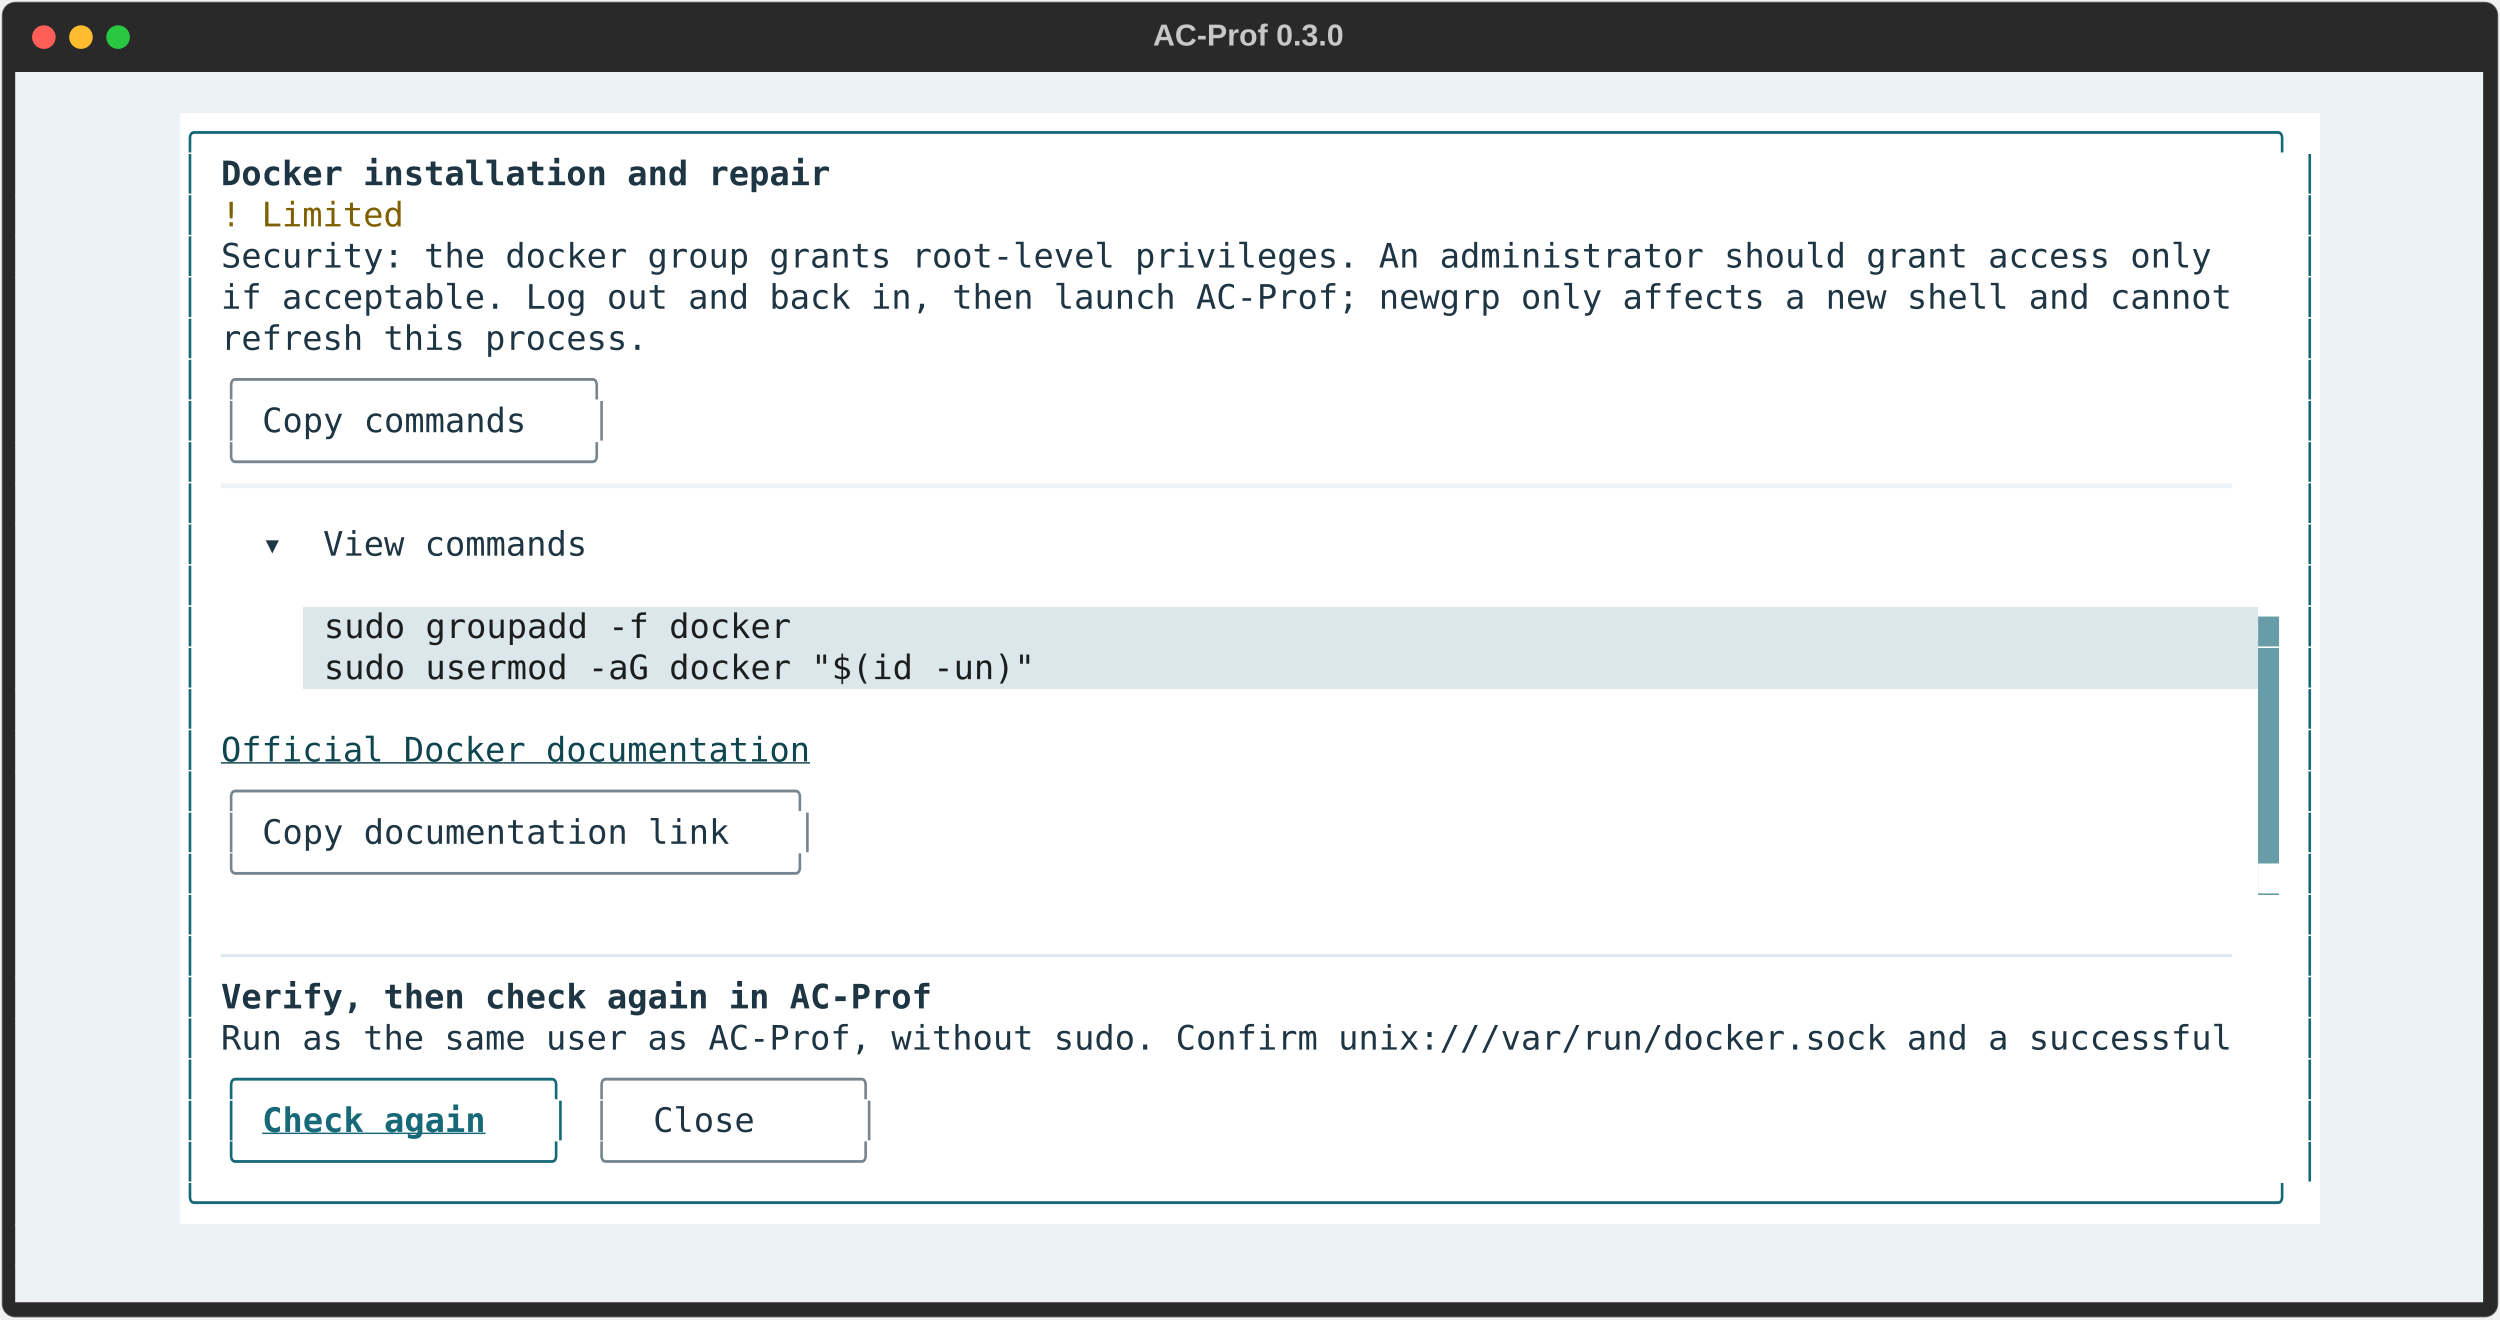
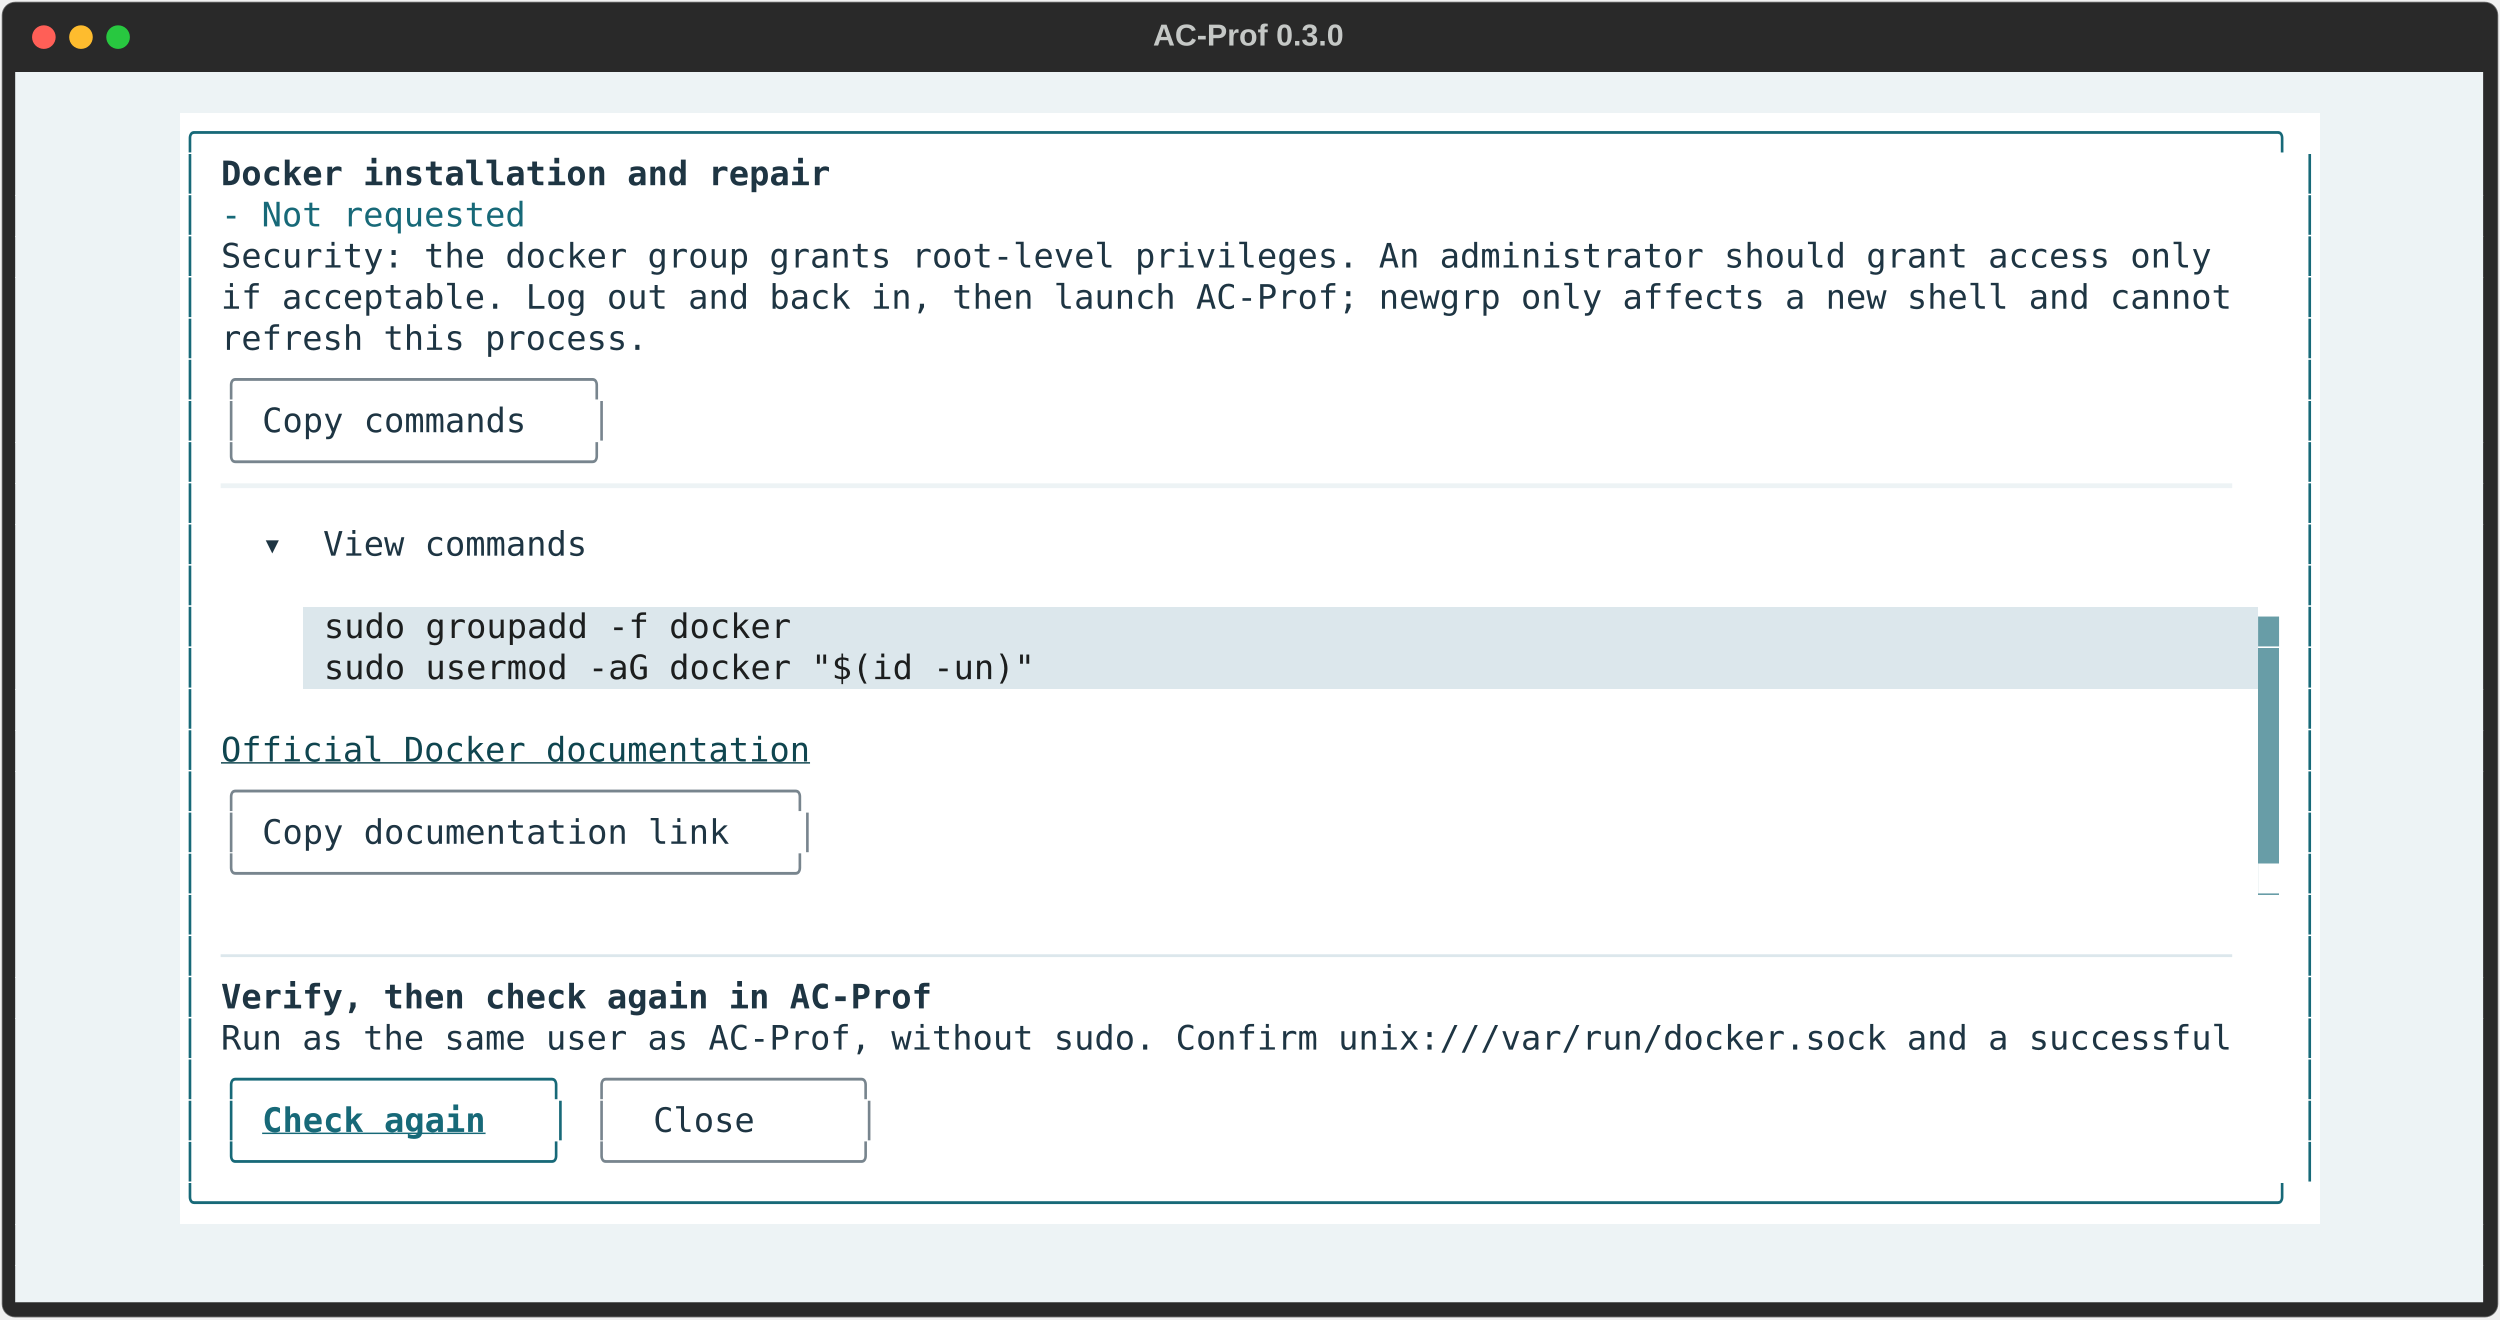
<svg xmlns="http://www.w3.org/2000/svg" class="rich-terminal" viewBox="0 0 1482 782.0">
  <style>

    @font-face {
        font-family: "Fira Code";
        src: local("FiraCode-Regular"),
                url("https://cdnjs.cloudflare.com/ajax/libs/firacode/6.2.0/woff2/FiraCode-Regular.woff2") format("woff2"),
                url("https://cdnjs.cloudflare.com/ajax/libs/firacode/6.2.0/woff/FiraCode-Regular.woff") format("woff");
        font-style: normal;
        font-weight: 400;
    }
    @font-face {
        font-family: "Fira Code";
        src: local("FiraCode-Bold"),
                url("https://cdnjs.cloudflare.com/ajax/libs/firacode/6.2.0/woff2/FiraCode-Bold.woff2") format("woff2"),
                url("https://cdnjs.cloudflare.com/ajax/libs/firacode/6.2.0/woff/FiraCode-Bold.woff") format("woff");
        font-style: bold;
        font-weight: 700;
    }

    .terminal-matrix {
        font-family: Fira Code, monospace;
        font-size: 20px;
        line-height: 24.4px;
        font-variant-east-asian: full-width;
    }

    .terminal-title {
        font-size: 18px;
        font-weight: bold;
        font-family: arial;
    }

    .terminal-r1 { fill: #c5c8c6 }
.terminal-r2 { fill: #176978 }
.terminal-r3 { fill: #1e3543;font-weight: bold }
- .terminal-r4 { fill: #7f6000 }
- .terminal-r5 { fill: #1e3543 }
- .terminal-r6 { fill: #78858e }
- .terminal-r7 { fill: #edf3f5 }
- .terminal-r8 { fill: #1c1e1e }
- .terminal-r9 { fill: #689da7 }
- .terminal-r10 { fill: #ffffff }
- .terminal-r11 { fill: #0f454f;text-decoration: underline; }
- .terminal-r12 { fill: #dce7ec }
- .terminal-r13 { fill: #176978;font-weight: bold;text-decoration: underline; }
+ .terminal-r4 { fill: #1e3543 }
+ .terminal-r5 { fill: #78858e }
+ .terminal-r6 { fill: #edf3f5 }
+ .terminal-r7 { fill: #1c1e1e }
+ .terminal-r8 { fill: #689da7 }
+ .terminal-r9 { fill: #ffffff }
+ .terminal-r10 { fill: #0f454f;text-decoration: underline; }
+ .terminal-r11 { fill: #dce7ec }
+ .terminal-r12 { fill: #176978;font-weight: bold;text-decoration: underline; }
    </style>
  <defs>
    <clipPath id="terminal-clip-terminal">
      <rect x="0" y="0" width="1463.0" height="731.0" />
    </clipPath>
    <clipPath id="terminal-line-0">
      <rect x="0" y="1.5" width="1464" height="24.65" />
    </clipPath>
    <clipPath id="terminal-line-1">
      <rect x="0" y="25.9" width="1464" height="24.65" />
    </clipPath>
    <clipPath id="terminal-line-2">
      <rect x="0" y="50.3" width="1464" height="24.65" />
    </clipPath>
    <clipPath id="terminal-line-3">
      <rect x="0" y="74.7" width="1464" height="24.65" />
    </clipPath>
    <clipPath id="terminal-line-4">
      <rect x="0" y="99.1" width="1464" height="24.65" />
    </clipPath>
    <clipPath id="terminal-line-5">
      <rect x="0" y="123.5" width="1464" height="24.65" />
    </clipPath>
    <clipPath id="terminal-line-6">
      <rect x="0" y="147.9" width="1464" height="24.65" />
    </clipPath>
    <clipPath id="terminal-line-7">
      <rect x="0" y="172.3" width="1464" height="24.65" />
    </clipPath>
    <clipPath id="terminal-line-8">
      <rect x="0" y="196.7" width="1464" height="24.65" />
    </clipPath>
    <clipPath id="terminal-line-9">
      <rect x="0" y="221.1" width="1464" height="24.65" />
    </clipPath>
    <clipPath id="terminal-line-10">
      <rect x="0" y="245.5" width="1464" height="24.65" />
    </clipPath>
    <clipPath id="terminal-line-11">
      <rect x="0" y="269.9" width="1464" height="24.65" />
    </clipPath>
    <clipPath id="terminal-line-12">
      <rect x="0" y="294.3" width="1464" height="24.65" />
    </clipPath>
    <clipPath id="terminal-line-13">
      <rect x="0" y="318.7" width="1464" height="24.65" />
    </clipPath>
    <clipPath id="terminal-line-14">
      <rect x="0" y="343.1" width="1464" height="24.65" />
    </clipPath>
    <clipPath id="terminal-line-15">
      <rect x="0" y="367.5" width="1464" height="24.65" />
    </clipPath>
    <clipPath id="terminal-line-16">
      <rect x="0" y="391.9" width="1464" height="24.65" />
    </clipPath>
    <clipPath id="terminal-line-17">
      <rect x="0" y="416.3" width="1464" height="24.65" />
    </clipPath>
    <clipPath id="terminal-line-18">
      <rect x="0" y="440.7" width="1464" height="24.65" />
    </clipPath>
    <clipPath id="terminal-line-19">
      <rect x="0" y="465.1" width="1464" height="24.65" />
    </clipPath>
    <clipPath id="terminal-line-20">
      <rect x="0" y="489.5" width="1464" height="24.65" />
    </clipPath>
    <clipPath id="terminal-line-21">
      <rect x="0" y="513.9" width="1464" height="24.65" />
    </clipPath>
    <clipPath id="terminal-line-22">
      <rect x="0" y="538.3" width="1464" height="24.65" />
    </clipPath>
    <clipPath id="terminal-line-23">
      <rect x="0" y="562.7" width="1464" height="24.65" />
    </clipPath>
    <clipPath id="terminal-line-24">
      <rect x="0" y="587.1" width="1464" height="24.65" />
    </clipPath>
    <clipPath id="terminal-line-25">
      <rect x="0" y="611.5" width="1464" height="24.65" />
    </clipPath>
    <clipPath id="terminal-line-26">
      <rect x="0" y="635.9" width="1464" height="24.65" />
    </clipPath>
    <clipPath id="terminal-line-27">
      <rect x="0" y="660.3" width="1464" height="24.65" />
    </clipPath>
    <clipPath id="terminal-line-28">
      <rect x="0" y="684.7" width="1464" height="24.65" />
    </clipPath>
  </defs>
  <rect fill="#292929" stroke="rgba(255,255,255,0.35)" stroke-width="1" x="1" y="1" width="1480" height="780" rx="8" />
  <text class="terminal-title" fill="#c5c8c6" text-anchor="middle" x="740" y="27">AC-Prof 0.3.0</text>
  <g transform="translate(26,22)">
    <circle cx="0" cy="0" r="7" fill="#ff5f57" />
    <circle cx="22" cy="0" r="7" fill="#febc2e" />
    <circle cx="44" cy="0" r="7" fill="#28c840" />
  </g>
  <g transform="translate(9, 41)" clip-path="url(#terminal-clip-terminal)">
    <rect fill="#edf3f5" x="0" y="1.5" width="1464" height="24.65" shape-rendering="crispEdges" />
    <rect fill="#edf3f5" x="0" y="25.9" width="97.6" height="24.65" shape-rendering="crispEdges" />
    <rect fill="#ffffff" x="97.6" y="25.9" width="1268.8" height="24.65" shape-rendering="crispEdges" />
    <rect fill="#edf3f5" x="1366.4" y="25.9" width="97.6" height="24.65" shape-rendering="crispEdges" />
    <rect fill="#edf3f5" x="0" y="50.3" width="97.6" height="24.65" shape-rendering="crispEdges" />
    <rect fill="#ffffff" x="97.6" y="50.3" width="12.2" height="24.65" shape-rendering="crispEdges" />
    <rect fill="#ffffff" x="109.8" y="50.3" width="12.2" height="24.65" shape-rendering="crispEdges" />
    <rect fill="#ffffff" x="122" y="50.3" width="366" height="24.65" shape-rendering="crispEdges" />
    <rect fill="#ffffff" x="488" y="50.3" width="866.2" height="24.65" shape-rendering="crispEdges" />
    <rect fill="#ffffff" x="1354.2" y="50.3" width="12.2" height="24.65" shape-rendering="crispEdges" />
    <rect fill="#edf3f5" x="1366.4" y="50.3" width="97.6" height="24.65" shape-rendering="crispEdges" />
    <rect fill="#edf3f5" x="0" y="74.7" width="97.6" height="24.65" shape-rendering="crispEdges" />
    <rect fill="#ffffff" x="97.6" y="74.7" width="12.2" height="24.65" shape-rendering="crispEdges" />
    <rect fill="#ffffff" x="109.8" y="74.7" width="12.2" height="24.65" shape-rendering="crispEdges" />
-     <rect fill="#ffffff" x="122" y="74.7" width="109.8" height="24.65" shape-rendering="crispEdges" />
-     <rect fill="#ffffff" x="231.8" y="74.7" width="1122.4" height="24.65" shape-rendering="crispEdges" />
+     <rect fill="#ffffff" x="122" y="74.7" width="183" height="24.65" shape-rendering="crispEdges" />
+     <rect fill="#ffffff" x="305" y="74.7" width="1049.2" height="24.65" shape-rendering="crispEdges" />
    <rect fill="#ffffff" x="1354.2" y="74.7" width="12.2" height="24.65" shape-rendering="crispEdges" />
    <rect fill="#edf3f5" x="1366.4" y="74.7" width="97.6" height="24.65" shape-rendering="crispEdges" />
    <rect fill="#edf3f5" x="0" y="99.1" width="97.6" height="24.65" shape-rendering="crispEdges" />
    <rect fill="#ffffff" x="97.6" y="99.1" width="12.2" height="24.65" shape-rendering="crispEdges" />
    <rect fill="#ffffff" x="109.8" y="99.1" width="12.2" height="24.65" shape-rendering="crispEdges" />
    <rect fill="#ffffff" x="122" y="99.1" width="1195.6" height="24.65" shape-rendering="crispEdges" />
    <rect fill="#ffffff" x="1317.6" y="99.1" width="12.2" height="24.65" shape-rendering="crispEdges" />
    <rect fill="#ffffff" x="1329.8" y="99.1" width="12.2" height="24.65" shape-rendering="crispEdges" />
    <rect fill="#ffffff" x="1342" y="99.1" width="12.2" height="24.65" shape-rendering="crispEdges" />
    <rect fill="#ffffff" x="1354.2" y="99.1" width="12.2" height="24.65" shape-rendering="crispEdges" />
    <rect fill="#edf3f5" x="1366.4" y="99.1" width="97.6" height="24.65" shape-rendering="crispEdges" />
    <rect fill="#edf3f5" x="0" y="123.5" width="97.6" height="24.65" shape-rendering="crispEdges" />
    <rect fill="#ffffff" x="97.6" y="123.5" width="12.2" height="24.65" shape-rendering="crispEdges" />
    <rect fill="#ffffff" x="109.8" y="123.5" width="12.2" height="24.65" shape-rendering="crispEdges" />
    <rect fill="#ffffff" x="122" y="123.5" width="1207.8" height="24.65" shape-rendering="crispEdges" />
    <rect fill="#ffffff" x="1329.8" y="123.5" width="12.2" height="24.65" shape-rendering="crispEdges" />
    <rect fill="#ffffff" x="1342" y="123.5" width="12.2" height="24.65" shape-rendering="crispEdges" />
    <rect fill="#ffffff" x="1354.2" y="123.5" width="12.2" height="24.65" shape-rendering="crispEdges" />
    <rect fill="#edf3f5" x="1366.4" y="123.5" width="97.6" height="24.65" shape-rendering="crispEdges" />
    <rect fill="#edf3f5" x="0" y="147.9" width="97.6" height="24.65" shape-rendering="crispEdges" />
    <rect fill="#ffffff" x="97.6" y="147.9" width="12.2" height="24.65" shape-rendering="crispEdges" />
    <rect fill="#ffffff" x="109.8" y="147.9" width="12.2" height="24.65" shape-rendering="crispEdges" />
    <rect fill="#ffffff" x="122" y="147.9" width="256.2" height="24.65" shape-rendering="crispEdges" />
    <rect fill="#ffffff" x="378.2" y="147.9" width="951.6" height="24.65" shape-rendering="crispEdges" />
    <rect fill="#ffffff" x="1329.8" y="147.9" width="12.2" height="24.65" shape-rendering="crispEdges" />
    <rect fill="#ffffff" x="1342" y="147.9" width="12.2" height="24.65" shape-rendering="crispEdges" />
    <rect fill="#ffffff" x="1354.2" y="147.9" width="12.2" height="24.65" shape-rendering="crispEdges" />
    <rect fill="#edf3f5" x="1366.4" y="147.9" width="97.6" height="24.65" shape-rendering="crispEdges" />
    <rect fill="#edf3f5" x="0" y="172.3" width="97.6" height="24.65" shape-rendering="crispEdges" />
    <rect fill="#ffffff" x="97.6" y="172.3" width="12.2" height="24.65" shape-rendering="crispEdges" />
    <rect fill="#ffffff" x="109.8" y="172.3" width="12.2" height="24.65" shape-rendering="crispEdges" />
    <rect fill="#ffffff" x="122" y="172.3" width="231.8" height="24.65" shape-rendering="crispEdges" />
    <rect fill="#ffffff" x="353.8" y="172.3" width="976" height="24.65" shape-rendering="crispEdges" />
    <rect fill="#ffffff" x="1329.8" y="172.3" width="12.2" height="24.65" shape-rendering="crispEdges" />
    <rect fill="#ffffff" x="1342" y="172.3" width="12.2" height="24.65" shape-rendering="crispEdges" />
    <rect fill="#ffffff" x="1354.2" y="172.3" width="12.2" height="24.65" shape-rendering="crispEdges" />
    <rect fill="#edf3f5" x="1366.4" y="172.3" width="97.6" height="24.65" shape-rendering="crispEdges" />
    <rect fill="#edf3f5" x="0" y="196.7" width="97.6" height="24.65" shape-rendering="crispEdges" />
    <rect fill="#ffffff" x="97.6" y="196.7" width="12.2" height="24.65" shape-rendering="crispEdges" />
    <rect fill="#ffffff" x="109.8" y="196.7" width="12.2" height="24.65" shape-rendering="crispEdges" />
    <rect fill="#ffffff" x="122" y="196.7" width="12.2" height="24.65" shape-rendering="crispEdges" />
    <rect fill="#ffffff" x="134.2" y="196.7" width="12.2" height="24.65" shape-rendering="crispEdges" />
    <rect fill="#ffffff" x="146.4" y="196.7" width="183" height="24.65" shape-rendering="crispEdges" />
    <rect fill="#ffffff" x="329.4" y="196.7" width="12.2" height="24.65" shape-rendering="crispEdges" />
    <rect fill="#ffffff" x="341.6" y="196.7" width="12.2" height="24.65" shape-rendering="crispEdges" />
    <rect fill="#ffffff" x="353.8" y="196.7" width="976" height="24.65" shape-rendering="crispEdges" />
    <rect fill="#ffffff" x="1329.8" y="196.7" width="12.2" height="24.65" shape-rendering="crispEdges" />
    <rect fill="#ffffff" x="1342" y="196.7" width="12.2" height="24.65" shape-rendering="crispEdges" />
    <rect fill="#ffffff" x="1354.2" y="196.7" width="12.2" height="24.65" shape-rendering="crispEdges" />
    <rect fill="#edf3f5" x="1366.4" y="196.7" width="97.6" height="24.65" shape-rendering="crispEdges" />
    <rect fill="#edf3f5" x="0" y="221.1" width="97.6" height="24.65" shape-rendering="crispEdges" />
    <rect fill="#ffffff" x="97.6" y="221.1" width="12.2" height="24.65" shape-rendering="crispEdges" />
    <rect fill="#ffffff" x="109.8" y="221.1" width="12.2" height="24.65" shape-rendering="crispEdges" />
    <rect fill="#ffffff" x="122" y="221.1" width="231.8" height="24.65" shape-rendering="crispEdges" />
    <rect fill="#ffffff" x="353.8" y="221.1" width="976" height="24.65" shape-rendering="crispEdges" />
    <rect fill="#ffffff" x="1329.8" y="221.1" width="12.2" height="24.65" shape-rendering="crispEdges" />
    <rect fill="#ffffff" x="1342" y="221.1" width="12.2" height="24.65" shape-rendering="crispEdges" />
    <rect fill="#ffffff" x="1354.2" y="221.1" width="12.2" height="24.65" shape-rendering="crispEdges" />
    <rect fill="#edf3f5" x="1366.4" y="221.1" width="97.6" height="24.65" shape-rendering="crispEdges" />
    <rect fill="#edf3f5" x="0" y="245.5" width="97.6" height="24.65" shape-rendering="crispEdges" />
    <rect fill="#ffffff" x="97.6" y="245.5" width="12.2" height="24.65" shape-rendering="crispEdges" />
    <rect fill="#ffffff" x="109.8" y="245.5" width="12.2" height="24.65" shape-rendering="crispEdges" />
    <rect fill="#ffffff" x="122" y="245.5" width="1207.8" height="24.65" shape-rendering="crispEdges" />
    <rect fill="#ffffff" x="1329.8" y="245.5" width="12.2" height="24.65" shape-rendering="crispEdges" />
    <rect fill="#ffffff" x="1342" y="245.5" width="12.2" height="24.65" shape-rendering="crispEdges" />
    <rect fill="#ffffff" x="1354.2" y="245.5" width="12.2" height="24.65" shape-rendering="crispEdges" />
    <rect fill="#edf3f5" x="1366.4" y="245.5" width="97.6" height="24.65" shape-rendering="crispEdges" />
    <rect fill="#edf3f5" x="0" y="269.9" width="97.6" height="24.65" shape-rendering="crispEdges" />
    <rect fill="#ffffff" x="97.6" y="269.9" width="12.2" height="24.65" shape-rendering="crispEdges" />
    <rect fill="#ffffff" x="109.8" y="269.9" width="36.6" height="24.65" shape-rendering="crispEdges" />
    <rect fill="#ffffff" x="146.4" y="269.9" width="195.2" height="24.65" shape-rendering="crispEdges" />
    <rect fill="#ffffff" x="341.6" y="269.9" width="988.2" height="24.65" shape-rendering="crispEdges" />
    <rect fill="#ffffff" x="1329.8" y="269.9" width="12.2" height="24.65" shape-rendering="crispEdges" />
    <rect fill="#ffffff" x="1342" y="269.9" width="12.2" height="24.65" shape-rendering="crispEdges" />
    <rect fill="#ffffff" x="1354.2" y="269.9" width="12.2" height="24.65" shape-rendering="crispEdges" />
    <rect fill="#edf3f5" x="1366.4" y="269.9" width="97.6" height="24.65" shape-rendering="crispEdges" />
    <rect fill="#edf3f5" x="0" y="294.3" width="97.6" height="24.65" shape-rendering="crispEdges" />
    <rect fill="#ffffff" x="97.6" y="294.3" width="12.2" height="24.65" shape-rendering="crispEdges" />
    <rect fill="#ffffff" x="109.8" y="294.3" width="1220" height="24.65" shape-rendering="crispEdges" />
    <rect fill="#ffffff" x="1329.8" y="294.3" width="12.2" height="24.65" shape-rendering="crispEdges" />
    <rect fill="#ffffff" x="1342" y="294.3" width="12.2" height="24.65" shape-rendering="crispEdges" />
    <rect fill="#ffffff" x="1354.2" y="294.3" width="12.2" height="24.65" shape-rendering="crispEdges" />
    <rect fill="#edf3f5" x="1366.4" y="294.3" width="97.6" height="24.65" shape-rendering="crispEdges" />
    <rect fill="#edf3f5" x="0" y="318.7" width="97.6" height="24.65" shape-rendering="crispEdges" />
    <rect fill="#ffffff" x="97.6" y="318.7" width="12.2" height="24.65" shape-rendering="crispEdges" />
    <rect fill="#ffffff" x="109.8" y="318.7" width="61" height="24.65" shape-rendering="crispEdges" />
    <rect fill="#dce7ec" x="170.8" y="318.7" width="12.2" height="24.65" shape-rendering="crispEdges" />
    <rect fill="#dce7ec" x="183" y="318.7" width="280.6" height="24.65" shape-rendering="crispEdges" />
    <rect fill="#dce7ec" x="463.6" y="318.7" width="866.2" height="24.65" shape-rendering="crispEdges" />
    <rect fill="#ffffff" x="1329.8" y="318.7" width="12.2" height="24.65" shape-rendering="crispEdges" />
    <rect fill="#ffffff" x="1342" y="318.7" width="12.2" height="24.65" shape-rendering="crispEdges" />
    <rect fill="#ffffff" x="1354.2" y="318.7" width="12.2" height="24.65" shape-rendering="crispEdges" />
    <rect fill="#edf3f5" x="1366.4" y="318.7" width="97.6" height="24.65" shape-rendering="crispEdges" />
    <rect fill="#edf3f5" x="0" y="343.1" width="97.6" height="24.65" shape-rendering="crispEdges" />
    <rect fill="#ffffff" x="97.6" y="343.1" width="12.2" height="24.65" shape-rendering="crispEdges" />
    <rect fill="#ffffff" x="109.8" y="343.1" width="61" height="24.65" shape-rendering="crispEdges" />
    <rect fill="#dce7ec" x="170.8" y="343.1" width="12.2" height="24.65" shape-rendering="crispEdges" />
    <rect fill="#dce7ec" x="183" y="343.1" width="427" height="24.65" shape-rendering="crispEdges" />
    <rect fill="#dce7ec" x="610" y="343.1" width="719.8" height="24.65" shape-rendering="crispEdges" />
    <rect fill="#689da7" x="1329.8" y="343.1" width="12.2" height="24.65" shape-rendering="crispEdges" />
    <rect fill="#ffffff" x="1342" y="343.1" width="12.2" height="24.65" shape-rendering="crispEdges" />
    <rect fill="#ffffff" x="1354.2" y="343.1" width="12.2" height="24.65" shape-rendering="crispEdges" />
    <rect fill="#edf3f5" x="1366.4" y="343.1" width="97.6" height="24.65" shape-rendering="crispEdges" />
    <rect fill="#edf3f5" x="0" y="367.5" width="97.6" height="24.65" shape-rendering="crispEdges" />
    <rect fill="#ffffff" x="97.6" y="367.5" width="12.2" height="24.65" shape-rendering="crispEdges" />
    <rect fill="#ffffff" x="109.8" y="367.5" width="1220" height="24.65" shape-rendering="crispEdges" />
    <rect fill="#689da7" x="1329.8" y="367.5" width="12.2" height="24.65" shape-rendering="crispEdges" />
    <rect fill="#ffffff" x="1342" y="367.5" width="12.2" height="24.65" shape-rendering="crispEdges" />
    <rect fill="#ffffff" x="1354.2" y="367.5" width="12.2" height="24.65" shape-rendering="crispEdges" />
    <rect fill="#edf3f5" x="1366.4" y="367.5" width="97.6" height="24.65" shape-rendering="crispEdges" />
    <rect fill="#edf3f5" x="0" y="391.9" width="97.6" height="24.65" shape-rendering="crispEdges" />
    <rect fill="#ffffff" x="97.6" y="391.9" width="12.2" height="24.65" shape-rendering="crispEdges" />
    <rect fill="#ffffff" x="109.8" y="391.9" width="12.2" height="24.65" shape-rendering="crispEdges" />
    <rect fill="#ffffff" x="122" y="391.9" width="353.8" height="24.65" shape-rendering="crispEdges" />
    <rect fill="#ffffff" x="475.8" y="391.9" width="854" height="24.65" shape-rendering="crispEdges" />
    <rect fill="#689da7" x="1329.8" y="391.9" width="12.2" height="24.65" shape-rendering="crispEdges" />
    <rect fill="#ffffff" x="1342" y="391.9" width="12.2" height="24.65" shape-rendering="crispEdges" />
    <rect fill="#ffffff" x="1354.2" y="391.9" width="12.2" height="24.65" shape-rendering="crispEdges" />
    <rect fill="#edf3f5" x="1366.4" y="391.9" width="97.6" height="24.65" shape-rendering="crispEdges" />
    <rect fill="#edf3f5" x="0" y="416.3" width="97.6" height="24.65" shape-rendering="crispEdges" />
    <rect fill="#ffffff" x="97.6" y="416.3" width="12.2" height="24.65" shape-rendering="crispEdges" />
    <rect fill="#ffffff" x="109.8" y="416.3" width="12.2" height="24.65" shape-rendering="crispEdges" />
    <rect fill="#ffffff" x="122" y="416.3" width="353.8" height="24.65" shape-rendering="crispEdges" />
    <rect fill="#ffffff" x="475.8" y="416.3" width="854" height="24.65" shape-rendering="crispEdges" />
    <rect fill="#689da7" x="1329.8" y="416.3" width="12.2" height="24.65" shape-rendering="crispEdges" />
    <rect fill="#ffffff" x="1342" y="416.3" width="12.2" height="24.65" shape-rendering="crispEdges" />
    <rect fill="#ffffff" x="1354.2" y="416.3" width="12.2" height="24.65" shape-rendering="crispEdges" />
    <rect fill="#edf3f5" x="1366.4" y="416.3" width="97.6" height="24.65" shape-rendering="crispEdges" />
    <rect fill="#edf3f5" x="0" y="440.7" width="97.6" height="24.65" shape-rendering="crispEdges" />
    <rect fill="#ffffff" x="97.6" y="440.7" width="12.2" height="24.65" shape-rendering="crispEdges" />
    <rect fill="#ffffff" x="109.8" y="440.7" width="12.2" height="24.65" shape-rendering="crispEdges" />
    <rect fill="#ffffff" x="122" y="440.7" width="12.2" height="24.65" shape-rendering="crispEdges" />
    <rect fill="#ffffff" x="134.2" y="440.7" width="12.2" height="24.65" shape-rendering="crispEdges" />
    <rect fill="#ffffff" x="146.4" y="440.7" width="305" height="24.65" shape-rendering="crispEdges" />
    <rect fill="#ffffff" x="451.4" y="440.7" width="12.2" height="24.65" shape-rendering="crispEdges" />
    <rect fill="#ffffff" x="463.6" y="440.7" width="12.2" height="24.65" shape-rendering="crispEdges" />
    <rect fill="#ffffff" x="475.8" y="440.7" width="854" height="24.65" shape-rendering="crispEdges" />
    <rect fill="#689da7" x="1329.8" y="440.7" width="12.2" height="24.65" shape-rendering="crispEdges" />
    <rect fill="#ffffff" x="1342" y="440.7" width="12.2" height="24.65" shape-rendering="crispEdges" />
    <rect fill="#ffffff" x="1354.2" y="440.7" width="12.2" height="24.65" shape-rendering="crispEdges" />
    <rect fill="#edf3f5" x="1366.4" y="440.7" width="97.6" height="24.65" shape-rendering="crispEdges" />
    <rect fill="#edf3f5" x="0" y="465.1" width="97.6" height="24.65" shape-rendering="crispEdges" />
    <rect fill="#ffffff" x="97.6" y="465.1" width="12.2" height="24.65" shape-rendering="crispEdges" />
    <rect fill="#ffffff" x="109.8" y="465.1" width="12.2" height="24.65" shape-rendering="crispEdges" />
    <rect fill="#ffffff" x="122" y="465.1" width="353.8" height="24.65" shape-rendering="crispEdges" />
    <rect fill="#ffffff" x="475.8" y="465.1" width="854" height="24.65" shape-rendering="crispEdges" />
    <rect fill="#689da7" x="1329.8" y="465.1" width="12.2" height="24.65" shape-rendering="crispEdges" />
    <rect fill="#ffffff" x="1342" y="465.1" width="12.2" height="24.65" shape-rendering="crispEdges" />
    <rect fill="#ffffff" x="1354.2" y="465.1" width="12.2" height="24.65" shape-rendering="crispEdges" />
    <rect fill="#edf3f5" x="1366.4" y="465.1" width="97.6" height="24.65" shape-rendering="crispEdges" />
    <rect fill="#edf3f5" x="0" y="489.5" width="97.6" height="24.65" shape-rendering="crispEdges" />
    <rect fill="#ffffff" x="97.6" y="489.5" width="12.2" height="24.65" shape-rendering="crispEdges" />
    <rect fill="#ffffff" x="109.8" y="489.5" width="1220" height="24.65" shape-rendering="crispEdges" />
    <rect fill="#ffffff" x="1329.8" y="489.5" width="12.2" height="24.65" shape-rendering="crispEdges" />
    <rect fill="#ffffff" x="1342" y="489.5" width="12.2" height="24.65" shape-rendering="crispEdges" />
    <rect fill="#ffffff" x="1354.2" y="489.5" width="12.2" height="24.65" shape-rendering="crispEdges" />
    <rect fill="#edf3f5" x="1366.4" y="489.5" width="97.6" height="24.65" shape-rendering="crispEdges" />
    <rect fill="#edf3f5" x="0" y="513.9" width="97.6" height="24.65" shape-rendering="crispEdges" />
    <rect fill="#ffffff" x="97.6" y="513.9" width="12.2" height="24.65" shape-rendering="crispEdges" />
    <rect fill="#ffffff" x="109.8" y="513.9" width="12.2" height="24.65" shape-rendering="crispEdges" />
    <rect fill="#ffffff" x="122" y="513.9" width="1207.8" height="24.65" shape-rendering="crispEdges" />
    <rect fill="#ffffff" x="1329.8" y="513.9" width="12.2" height="24.65" shape-rendering="crispEdges" />
    <rect fill="#ffffff" x="1342" y="513.9" width="12.2" height="24.65" shape-rendering="crispEdges" />
    <rect fill="#ffffff" x="1354.2" y="513.9" width="12.2" height="24.65" shape-rendering="crispEdges" />
    <rect fill="#edf3f5" x="1366.4" y="513.9" width="97.6" height="24.65" shape-rendering="crispEdges" />
    <rect fill="#edf3f5" x="0" y="538.3" width="97.6" height="24.65" shape-rendering="crispEdges" />
    <rect fill="#ffffff" x="97.6" y="538.3" width="12.2" height="24.65" shape-rendering="crispEdges" />
    <rect fill="#ffffff" x="109.8" y="538.3" width="12.2" height="24.65" shape-rendering="crispEdges" />
    <rect fill="#ffffff" x="122" y="538.3" width="427" height="24.65" shape-rendering="crispEdges" />
    <rect fill="#ffffff" x="549" y="538.3" width="780.8" height="24.65" shape-rendering="crispEdges" />
    <rect fill="#ffffff" x="1329.8" y="538.3" width="12.2" height="24.65" shape-rendering="crispEdges" />
    <rect fill="#ffffff" x="1342" y="538.3" width="12.2" height="24.65" shape-rendering="crispEdges" />
    <rect fill="#ffffff" x="1354.2" y="538.3" width="12.2" height="24.65" shape-rendering="crispEdges" />
    <rect fill="#edf3f5" x="1366.4" y="538.3" width="97.6" height="24.65" shape-rendering="crispEdges" />
    <rect fill="#edf3f5" x="0" y="562.7" width="97.6" height="24.65" shape-rendering="crispEdges" />
    <rect fill="#ffffff" x="97.6" y="562.7" width="12.2" height="24.65" shape-rendering="crispEdges" />
    <rect fill="#ffffff" x="109.8" y="562.7" width="12.2" height="24.65" shape-rendering="crispEdges" />
    <rect fill="#ffffff" x="122" y="562.7" width="1207.8" height="24.65" shape-rendering="crispEdges" />
    <rect fill="#ffffff" x="1329.8" y="562.7" width="12.2" height="24.65" shape-rendering="crispEdges" />
    <rect fill="#ffffff" x="1342" y="562.7" width="12.2" height="24.65" shape-rendering="crispEdges" />
    <rect fill="#ffffff" x="1354.2" y="562.7" width="12.2" height="24.65" shape-rendering="crispEdges" />
    <rect fill="#edf3f5" x="1366.4" y="562.7" width="97.6" height="24.65" shape-rendering="crispEdges" />
    <rect fill="#edf3f5" x="0" y="587.1" width="97.6" height="24.65" shape-rendering="crispEdges" />
    <rect fill="#ffffff" x="97.6" y="587.1" width="12.2" height="24.65" shape-rendering="crispEdges" />
    <rect fill="#ffffff" x="109.8" y="587.1" width="12.2" height="24.65" shape-rendering="crispEdges" />
    <rect fill="#ffffff" x="122" y="587.1" width="207.4" height="24.65" shape-rendering="crispEdges" />
    <rect fill="#ffffff" x="329.4" y="587.1" width="12.2" height="24.65" shape-rendering="crispEdges" />
    <rect fill="#ffffff" x="341.6" y="587.1" width="170.8" height="24.65" shape-rendering="crispEdges" />
    <rect fill="#ffffff" x="512.4" y="587.1" width="841.8" height="24.65" shape-rendering="crispEdges" />
    <rect fill="#ffffff" x="1354.2" y="587.1" width="12.2" height="24.65" shape-rendering="crispEdges" />
    <rect fill="#edf3f5" x="1366.4" y="587.1" width="97.6" height="24.65" shape-rendering="crispEdges" />
    <rect fill="#edf3f5" x="0" y="611.5" width="97.6" height="24.65" shape-rendering="crispEdges" />
    <rect fill="#ffffff" x="97.6" y="611.5" width="12.2" height="24.65" shape-rendering="crispEdges" />
    <rect fill="#ffffff" x="109.8" y="611.5" width="12.2" height="24.65" shape-rendering="crispEdges" />
    <rect fill="#ffffff" x="122" y="611.5" width="12.2" height="24.65" shape-rendering="crispEdges" />
    <rect fill="#ffffff" x="134.2" y="611.5" width="12.2" height="24.65" shape-rendering="crispEdges" />
    <rect fill="#ffffff" x="146.4" y="611.5" width="158.6" height="24.65" shape-rendering="crispEdges" />
    <rect fill="#ffffff" x="305" y="611.5" width="12.2" height="24.65" shape-rendering="crispEdges" />
    <rect fill="#ffffff" x="317.2" y="611.5" width="12.2" height="24.65" shape-rendering="crispEdges" />
    <rect fill="#ffffff" x="329.4" y="611.5" width="12.2" height="24.65" shape-rendering="crispEdges" />
    <rect fill="#ffffff" x="341.6" y="611.5" width="12.2" height="24.65" shape-rendering="crispEdges" />
    <rect fill="#ffffff" x="353.8" y="611.5" width="24.4" height="24.65" shape-rendering="crispEdges" />
    <rect fill="#ffffff" x="378.2" y="611.5" width="85.4" height="24.65" shape-rendering="crispEdges" />
    <rect fill="#ffffff" x="463.6" y="611.5" width="36.6" height="24.65" shape-rendering="crispEdges" />
    <rect fill="#ffffff" x="500.2" y="611.5" width="12.2" height="24.65" shape-rendering="crispEdges" />
    <rect fill="#ffffff" x="512.4" y="611.5" width="841.8" height="24.65" shape-rendering="crispEdges" />
    <rect fill="#ffffff" x="1354.2" y="611.5" width="12.2" height="24.65" shape-rendering="crispEdges" />
    <rect fill="#edf3f5" x="1366.4" y="611.5" width="97.6" height="24.65" shape-rendering="crispEdges" />
    <rect fill="#edf3f5" x="0" y="635.9" width="97.6" height="24.65" shape-rendering="crispEdges" />
    <rect fill="#ffffff" x="97.6" y="635.9" width="12.2" height="24.65" shape-rendering="crispEdges" />
    <rect fill="#ffffff" x="109.8" y="635.9" width="12.2" height="24.65" shape-rendering="crispEdges" />
    <rect fill="#ffffff" x="122" y="635.9" width="207.4" height="24.65" shape-rendering="crispEdges" />
    <rect fill="#ffffff" x="329.4" y="635.9" width="12.2" height="24.65" shape-rendering="crispEdges" />
    <rect fill="#ffffff" x="341.6" y="635.9" width="170.8" height="24.65" shape-rendering="crispEdges" />
    <rect fill="#ffffff" x="512.4" y="635.9" width="841.8" height="24.65" shape-rendering="crispEdges" />
    <rect fill="#ffffff" x="1354.2" y="635.9" width="12.2" height="24.65" shape-rendering="crispEdges" />
    <rect fill="#edf3f5" x="1366.4" y="635.9" width="97.6" height="24.65" shape-rendering="crispEdges" />
    <rect fill="#edf3f5" x="0" y="660.3" width="97.6" height="24.65" shape-rendering="crispEdges" />
    <rect fill="#ffffff" x="97.6" y="660.3" width="1268.8" height="24.65" shape-rendering="crispEdges" />
    <rect fill="#edf3f5" x="1366.4" y="660.3" width="97.6" height="24.65" shape-rendering="crispEdges" />
    <rect fill="#edf3f5" x="0" y="684.7" width="1464" height="24.65" shape-rendering="crispEdges" />
    <rect fill="#edf3f5" x="0" y="709.1" width="1464" height="24.65" shape-rendering="crispEdges" />
    <g class="terminal-matrix">
      <text class="terminal-r1" x="1464" y="20" textLength="12.2" clip-path="url(#terminal-line-0)">
</text>
      <text class="terminal-r2" x="97.6" y="44.4" textLength="1268.8" clip-path="url(#terminal-line-1)">╭──────────────────────────────────────────────────────────────────────────────────────────────────────╮</text>
      <text class="terminal-r1" x="1464" y="44.4" textLength="12.2" clip-path="url(#terminal-line-1)">
</text>
      <text class="terminal-r2" x="97.6" y="68.8" textLength="12.2" clip-path="url(#terminal-line-2)">│</text>
      <text class="terminal-r3" x="122" y="68.8" textLength="366" clip-path="url(#terminal-line-2)">Docker installation and repair</text>
      <text class="terminal-r2" x="1354.2" y="68.8" textLength="12.2" clip-path="url(#terminal-line-2)">│</text>
      <text class="terminal-r1" x="1464" y="68.8" textLength="12.2" clip-path="url(#terminal-line-2)">
</text>
      <text class="terminal-r2" x="97.6" y="93.2" textLength="12.2" clip-path="url(#terminal-line-3)">│</text>
-       <text class="terminal-r4" x="122" y="93.2" textLength="109.8" clip-path="url(#terminal-line-3)">! Limited</text>
+       <text class="terminal-r2" x="122" y="93.2" textLength="183" clip-path="url(#terminal-line-3)">- Not requested</text>
      <text class="terminal-r2" x="1354.2" y="93.2" textLength="12.2" clip-path="url(#terminal-line-3)">│</text>
      <text class="terminal-r1" x="1464" y="93.2" textLength="12.2" clip-path="url(#terminal-line-3)">
</text>
      <text class="terminal-r2" x="97.6" y="117.6" textLength="12.2" clip-path="url(#terminal-line-4)">│</text>
-       <text class="terminal-r5" x="122" y="117.6" textLength="1195.6" clip-path="url(#terminal-line-4)">Security: the docker group grants root-level privileges. An administrator should grant access only</text>
+       <text class="terminal-r4" x="122" y="117.6" textLength="1195.6" clip-path="url(#terminal-line-4)">Security: the docker group grants root-level privileges. An administrator should grant access only</text>
      <text class="terminal-r2" x="1354.2" y="117.6" textLength="12.2" clip-path="url(#terminal-line-4)">│</text>
      <text class="terminal-r1" x="1464" y="117.6" textLength="12.2" clip-path="url(#terminal-line-4)">
</text>
      <text class="terminal-r2" x="97.6" y="142" textLength="12.2" clip-path="url(#terminal-line-5)">│</text>
-       <text class="terminal-r5" x="122" y="142" textLength="1207.8" clip-path="url(#terminal-line-5)">if acceptable. Log out and back in, then launch AC-Prof; newgrp only affects a new shell and cannot</text>
+       <text class="terminal-r4" x="122" y="142" textLength="1207.8" clip-path="url(#terminal-line-5)">if acceptable. Log out and back in, then launch AC-Prof; newgrp only affects a new shell and cannot</text>
      <text class="terminal-r2" x="1354.2" y="142" textLength="12.2" clip-path="url(#terminal-line-5)">│</text>
      <text class="terminal-r1" x="1464" y="142" textLength="12.2" clip-path="url(#terminal-line-5)">
</text>
      <text class="terminal-r2" x="97.6" y="166.4" textLength="12.2" clip-path="url(#terminal-line-6)">│</text>
-       <text class="terminal-r5" x="122" y="166.4" textLength="256.2" clip-path="url(#terminal-line-6)">refresh this process.</text>
+       <text class="terminal-r4" x="122" y="166.4" textLength="256.2" clip-path="url(#terminal-line-6)">refresh this process.</text>
      <text class="terminal-r2" x="1354.2" y="166.4" textLength="12.2" clip-path="url(#terminal-line-6)">│</text>
      <text class="terminal-r1" x="1464" y="166.4" textLength="12.2" clip-path="url(#terminal-line-6)">
</text>
      <text class="terminal-r2" x="97.6" y="190.8" textLength="12.2" clip-path="url(#terminal-line-7)">│</text>
-       <text class="terminal-r6" x="122" y="190.8" textLength="231.8" clip-path="url(#terminal-line-7)">╭─────────────────╮</text>
+       <text class="terminal-r5" x="122" y="190.8" textLength="231.8" clip-path="url(#terminal-line-7)">╭─────────────────╮</text>
      <text class="terminal-r2" x="1354.2" y="190.8" textLength="12.2" clip-path="url(#terminal-line-7)">│</text>
      <text class="terminal-r1" x="1464" y="190.8" textLength="12.2" clip-path="url(#terminal-line-7)">
</text>
      <text class="terminal-r2" x="97.6" y="215.2" textLength="12.2" clip-path="url(#terminal-line-8)">│</text>
-       <text class="terminal-r6" x="122" y="215.2" textLength="12.2" clip-path="url(#terminal-line-8)">│</text>
-       <text class="terminal-r5" x="146.4" y="215.2" textLength="183" clip-path="url(#terminal-line-8)"> Copy commands </text>
-       <text class="terminal-r6" x="341.6" y="215.2" textLength="12.2" clip-path="url(#terminal-line-8)">│</text>
+       <text class="terminal-r5" x="122" y="215.2" textLength="12.2" clip-path="url(#terminal-line-8)">│</text>
+       <text class="terminal-r4" x="146.4" y="215.2" textLength="183" clip-path="url(#terminal-line-8)"> Copy commands </text>
+       <text class="terminal-r5" x="341.6" y="215.2" textLength="12.2" clip-path="url(#terminal-line-8)">│</text>
      <text class="terminal-r2" x="1354.2" y="215.2" textLength="12.2" clip-path="url(#terminal-line-8)">│</text>
      <text class="terminal-r1" x="1464" y="215.2" textLength="12.2" clip-path="url(#terminal-line-8)">
</text>
      <text class="terminal-r2" x="97.6" y="239.6" textLength="12.2" clip-path="url(#terminal-line-9)">│</text>
-       <text class="terminal-r6" x="122" y="239.6" textLength="231.8" clip-path="url(#terminal-line-9)">╰─────────────────╯</text>
+       <text class="terminal-r5" x="122" y="239.6" textLength="231.8" clip-path="url(#terminal-line-9)">╰─────────────────╯</text>
      <text class="terminal-r2" x="1354.2" y="239.6" textLength="12.2" clip-path="url(#terminal-line-9)">│</text>
      <text class="terminal-r1" x="1464" y="239.6" textLength="12.2" clip-path="url(#terminal-line-9)">
</text>
      <text class="terminal-r2" x="97.6" y="264" textLength="12.2" clip-path="url(#terminal-line-10)">│</text>
-       <text class="terminal-r7" x="122" y="264" textLength="1207.8" clip-path="url(#terminal-line-10)">▔▔▔▔▔▔▔▔▔▔▔▔▔▔▔▔▔▔▔▔▔▔▔▔▔▔▔▔▔▔▔▔▔▔▔▔▔▔▔▔▔▔▔▔▔▔▔▔▔▔▔▔▔▔▔▔▔▔▔▔▔▔▔▔▔▔▔▔▔▔▔▔▔▔▔▔▔▔▔▔▔▔▔▔▔▔▔▔▔▔▔▔▔▔▔▔▔▔▔</text>
+       <text class="terminal-r6" x="122" y="264" textLength="1207.8" clip-path="url(#terminal-line-10)">▔▔▔▔▔▔▔▔▔▔▔▔▔▔▔▔▔▔▔▔▔▔▔▔▔▔▔▔▔▔▔▔▔▔▔▔▔▔▔▔▔▔▔▔▔▔▔▔▔▔▔▔▔▔▔▔▔▔▔▔▔▔▔▔▔▔▔▔▔▔▔▔▔▔▔▔▔▔▔▔▔▔▔▔▔▔▔▔▔▔▔▔▔▔▔▔▔▔▔</text>
      <text class="terminal-r2" x="1354.2" y="264" textLength="12.2" clip-path="url(#terminal-line-10)">│</text>
      <text class="terminal-r1" x="1464" y="264" textLength="12.2" clip-path="url(#terminal-line-10)">
</text>
      <text class="terminal-r2" x="97.6" y="288.4" textLength="12.2" clip-path="url(#terminal-line-11)">│</text>
-       <text class="terminal-r5" x="146.4" y="288.4" textLength="195.2" clip-path="url(#terminal-line-11)">▾  View commands</text>
+       <text class="terminal-r4" x="146.4" y="288.4" textLength="195.2" clip-path="url(#terminal-line-11)">▾  View commands</text>
      <text class="terminal-r2" x="1354.2" y="288.4" textLength="12.2" clip-path="url(#terminal-line-11)">│</text>
      <text class="terminal-r1" x="1464" y="288.4" textLength="12.2" clip-path="url(#terminal-line-11)">
</text>
      <text class="terminal-r2" x="97.6" y="312.8" textLength="12.2" clip-path="url(#terminal-line-12)">│</text>
      <text class="terminal-r2" x="1354.2" y="312.8" textLength="12.2" clip-path="url(#terminal-line-12)">│</text>
      <text class="terminal-r1" x="1464" y="312.8" textLength="12.2" clip-path="url(#terminal-line-12)">
</text>
      <text class="terminal-r2" x="97.6" y="337.2" textLength="12.2" clip-path="url(#terminal-line-13)">│</text>
-       <text class="terminal-r8" x="183" y="337.2" textLength="280.6" clip-path="url(#terminal-line-13)">sudo groupadd -f docker</text>
-       <text class="terminal-r9" x="1329.8" y="337.2" textLength="12.2" clip-path="url(#terminal-line-13)">▆</text>
+       <text class="terminal-r7" x="183" y="337.2" textLength="280.6" clip-path="url(#terminal-line-13)">sudo groupadd -f docker</text>
+       <text class="terminal-r8" x="1329.8" y="337.2" textLength="12.2" clip-path="url(#terminal-line-13)">▆</text>
      <text class="terminal-r2" x="1354.2" y="337.2" textLength="12.2" clip-path="url(#terminal-line-13)">│</text>
      <text class="terminal-r1" x="1464" y="337.2" textLength="12.2" clip-path="url(#terminal-line-13)">
</text>
      <text class="terminal-r2" x="97.6" y="361.6" textLength="12.2" clip-path="url(#terminal-line-14)">│</text>
-       <text class="terminal-r8" x="183" y="361.6" textLength="427" clip-path="url(#terminal-line-14)">sudo usermod -aG docker "$(id -un)"</text>
+       <text class="terminal-r7" x="183" y="361.6" textLength="427" clip-path="url(#terminal-line-14)">sudo usermod -aG docker "$(id -un)"</text>
      <text class="terminal-r2" x="1354.2" y="361.6" textLength="12.2" clip-path="url(#terminal-line-14)">│</text>
      <text class="terminal-r1" x="1464" y="361.6" textLength="12.2" clip-path="url(#terminal-line-14)">
</text>
      <text class="terminal-r2" x="97.6" y="386" textLength="12.2" clip-path="url(#terminal-line-15)">│</text>
      <text class="terminal-r2" x="1354.2" y="386" textLength="12.2" clip-path="url(#terminal-line-15)">│</text>
      <text class="terminal-r1" x="1464" y="386" textLength="12.2" clip-path="url(#terminal-line-15)">
</text>
      <text class="terminal-r2" x="97.6" y="410.4" textLength="12.2" clip-path="url(#terminal-line-16)">│</text>
-       <text class="terminal-r11" x="122" y="410.4" textLength="353.8" clip-path="url(#terminal-line-16)">Official Docker documentation</text>
+       <text class="terminal-r10" x="122" y="410.4" textLength="353.8" clip-path="url(#terminal-line-16)">Official Docker documentation</text>
      <text class="terminal-r2" x="1354.2" y="410.4" textLength="12.2" clip-path="url(#terminal-line-16)">│</text>
      <text class="terminal-r1" x="1464" y="410.4" textLength="12.2" clip-path="url(#terminal-line-16)">
</text>
      <text class="terminal-r2" x="97.6" y="434.8" textLength="12.2" clip-path="url(#terminal-line-17)">│</text>
-       <text class="terminal-r6" x="122" y="434.8" textLength="353.8" clip-path="url(#terminal-line-17)">╭───────────────────────────╮</text>
+       <text class="terminal-r5" x="122" y="434.8" textLength="353.8" clip-path="url(#terminal-line-17)">╭───────────────────────────╮</text>
      <text class="terminal-r2" x="1354.2" y="434.8" textLength="12.2" clip-path="url(#terminal-line-17)">│</text>
      <text class="terminal-r1" x="1464" y="434.8" textLength="12.2" clip-path="url(#terminal-line-17)">
</text>
      <text class="terminal-r2" x="97.6" y="459.2" textLength="12.2" clip-path="url(#terminal-line-18)">│</text>
-       <text class="terminal-r6" x="122" y="459.2" textLength="12.2" clip-path="url(#terminal-line-18)">│</text>
-       <text class="terminal-r5" x="146.4" y="459.2" textLength="305" clip-path="url(#terminal-line-18)"> Copy documentation link </text>
-       <text class="terminal-r6" x="463.6" y="459.2" textLength="12.2" clip-path="url(#terminal-line-18)">│</text>
+       <text class="terminal-r5" x="122" y="459.2" textLength="12.2" clip-path="url(#terminal-line-18)">│</text>
+       <text class="terminal-r4" x="146.4" y="459.2" textLength="305" clip-path="url(#terminal-line-18)"> Copy documentation link </text>
+       <text class="terminal-r5" x="463.6" y="459.2" textLength="12.2" clip-path="url(#terminal-line-18)">│</text>
      <text class="terminal-r2" x="1354.2" y="459.2" textLength="12.2" clip-path="url(#terminal-line-18)">│</text>
      <text class="terminal-r1" x="1464" y="459.2" textLength="12.2" clip-path="url(#terminal-line-18)">
</text>
      <text class="terminal-r2" x="97.6" y="483.6" textLength="12.2" clip-path="url(#terminal-line-19)">│</text>
-       <text class="terminal-r6" x="122" y="483.6" textLength="353.8" clip-path="url(#terminal-line-19)">╰───────────────────────────╯</text>
-       <text class="terminal-r10" x="1329.8" y="483.6" textLength="12.2" clip-path="url(#terminal-line-19)">▆</text>
+       <text class="terminal-r5" x="122" y="483.6" textLength="353.8" clip-path="url(#terminal-line-19)">╰───────────────────────────╯</text>
+       <text class="terminal-r9" x="1329.8" y="483.6" textLength="12.2" clip-path="url(#terminal-line-19)">▆</text>
      <text class="terminal-r2" x="1354.2" y="483.6" textLength="12.2" clip-path="url(#terminal-line-19)">│</text>
      <text class="terminal-r1" x="1464" y="483.6" textLength="12.2" clip-path="url(#terminal-line-19)">
</text>
      <text class="terminal-r2" x="97.6" y="508" textLength="12.2" clip-path="url(#terminal-line-20)">│</text>
      <text class="terminal-r2" x="1354.2" y="508" textLength="12.2" clip-path="url(#terminal-line-20)">│</text>
      <text class="terminal-r1" x="1464" y="508" textLength="12.2" clip-path="url(#terminal-line-20)">
</text>
      <text class="terminal-r2" x="97.6" y="532.4" textLength="12.2" clip-path="url(#terminal-line-21)">│</text>
-       <text class="terminal-r12" x="122" y="532.4" textLength="1207.8" clip-path="url(#terminal-line-21)">───────────────────────────────────────────────────────────────────────────────────────────────────</text>
+       <text class="terminal-r11" x="122" y="532.4" textLength="1207.8" clip-path="url(#terminal-line-21)">───────────────────────────────────────────────────────────────────────────────────────────────────</text>
      <text class="terminal-r2" x="1354.2" y="532.4" textLength="12.2" clip-path="url(#terminal-line-21)">│</text>
      <text class="terminal-r1" x="1464" y="532.4" textLength="12.2" clip-path="url(#terminal-line-21)">
</text>
      <text class="terminal-r2" x="97.6" y="556.8" textLength="12.2" clip-path="url(#terminal-line-22)">│</text>
      <text class="terminal-r3" x="122" y="556.8" textLength="427" clip-path="url(#terminal-line-22)">Verify, then check again in AC-Prof</text>
      <text class="terminal-r2" x="1354.2" y="556.8" textLength="12.2" clip-path="url(#terminal-line-22)">│</text>
      <text class="terminal-r1" x="1464" y="556.8" textLength="12.2" clip-path="url(#terminal-line-22)">
</text>
      <text class="terminal-r2" x="97.6" y="581.2" textLength="12.2" clip-path="url(#terminal-line-23)">│</text>
-       <text class="terminal-r5" x="122" y="581.2" textLength="1207.8" clip-path="url(#terminal-line-23)">Run as the same user as AC-Prof, without sudo. Confirm unix:///var/run/docker.sock and a successful</text>
+       <text class="terminal-r4" x="122" y="581.2" textLength="1207.8" clip-path="url(#terminal-line-23)">Run as the same user as AC-Prof, without sudo. Confirm unix:///var/run/docker.sock and a successful</text>
      <text class="terminal-r2" x="1354.2" y="581.2" textLength="12.2" clip-path="url(#terminal-line-23)">│</text>
      <text class="terminal-r1" x="1464" y="581.2" textLength="12.2" clip-path="url(#terminal-line-23)">
</text>
      <text class="terminal-r2" x="97.6" y="605.6" textLength="12.2" clip-path="url(#terminal-line-24)">│</text>
      <text class="terminal-r2" x="122" y="605.6" textLength="207.4" clip-path="url(#terminal-line-24)">╭───────────────╮</text>
-       <text class="terminal-r6" x="341.6" y="605.6" textLength="170.8" clip-path="url(#terminal-line-24)">╭────────────╮</text>
+       <text class="terminal-r5" x="341.6" y="605.6" textLength="170.8" clip-path="url(#terminal-line-24)">╭────────────╮</text>
      <text class="terminal-r2" x="1354.2" y="605.6" textLength="12.2" clip-path="url(#terminal-line-24)">│</text>
      <text class="terminal-r1" x="1464" y="605.6" textLength="12.2" clip-path="url(#terminal-line-24)">
</text>
      <text class="terminal-r2" x="97.6" y="630" textLength="12.2" clip-path="url(#terminal-line-25)">│</text>
      <text class="terminal-r2" x="122" y="630" textLength="12.2" clip-path="url(#terminal-line-25)">│</text>
-       <text class="terminal-r13" x="146.4" y="630" textLength="158.6" clip-path="url(#terminal-line-25)"> Check again </text>
+       <text class="terminal-r12" x="146.4" y="630" textLength="158.6" clip-path="url(#terminal-line-25)"> Check again </text>
      <text class="terminal-r2" x="317.2" y="630" textLength="12.2" clip-path="url(#terminal-line-25)">│</text>
-       <text class="terminal-r6" x="341.6" y="630" textLength="12.2" clip-path="url(#terminal-line-25)">│</text>
-       <text class="terminal-r5" x="378.2" y="630" textLength="85.4" clip-path="url(#terminal-line-25)"> Close </text>
-       <text class="terminal-r6" x="500.2" y="630" textLength="12.2" clip-path="url(#terminal-line-25)">│</text>
+       <text class="terminal-r5" x="341.6" y="630" textLength="12.2" clip-path="url(#terminal-line-25)">│</text>
+       <text class="terminal-r4" x="378.2" y="630" textLength="85.4" clip-path="url(#terminal-line-25)"> Close </text>
+       <text class="terminal-r5" x="500.2" y="630" textLength="12.2" clip-path="url(#terminal-line-25)">│</text>
      <text class="terminal-r2" x="1354.2" y="630" textLength="12.2" clip-path="url(#terminal-line-25)">│</text>
      <text class="terminal-r1" x="1464" y="630" textLength="12.2" clip-path="url(#terminal-line-25)">
</text>
      <text class="terminal-r2" x="97.6" y="654.4" textLength="12.2" clip-path="url(#terminal-line-26)">│</text>
      <text class="terminal-r2" x="122" y="654.4" textLength="207.4" clip-path="url(#terminal-line-26)">╰───────────────╯</text>
-       <text class="terminal-r6" x="341.6" y="654.4" textLength="170.8" clip-path="url(#terminal-line-26)">╰────────────╯</text>
+       <text class="terminal-r5" x="341.6" y="654.4" textLength="170.8" clip-path="url(#terminal-line-26)">╰────────────╯</text>
      <text class="terminal-r2" x="1354.2" y="654.4" textLength="12.2" clip-path="url(#terminal-line-26)">│</text>
      <text class="terminal-r1" x="1464" y="654.4" textLength="12.2" clip-path="url(#terminal-line-26)">
</text>
      <text class="terminal-r2" x="97.6" y="678.8" textLength="1268.8" clip-path="url(#terminal-line-27)">╰──────────────────────────────────────────────────────────────────────────────────────────────────────╯</text>
      <text class="terminal-r1" x="1464" y="678.8" textLength="12.2" clip-path="url(#terminal-line-27)">
</text>
      <text class="terminal-r1" x="1464" y="703.2" textLength="12.2" clip-path="url(#terminal-line-28)">
</text>
    </g>
  </g>
</svg>
